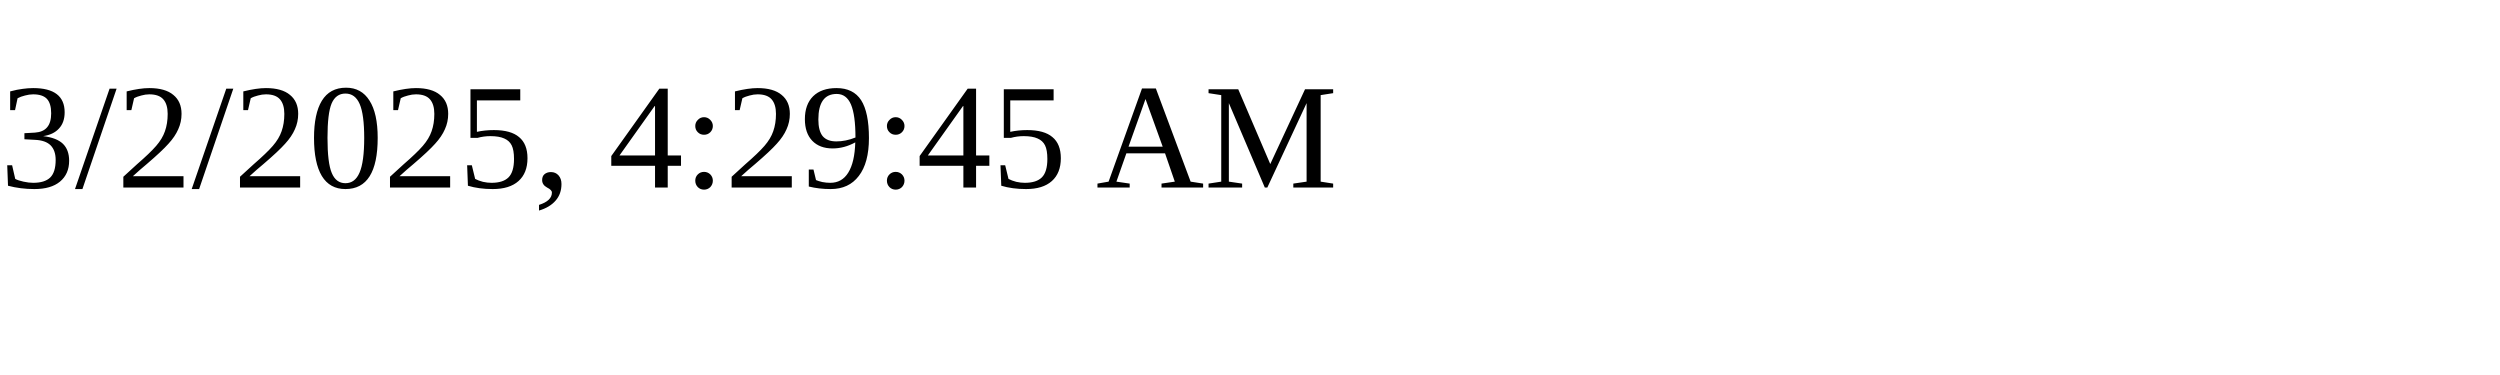
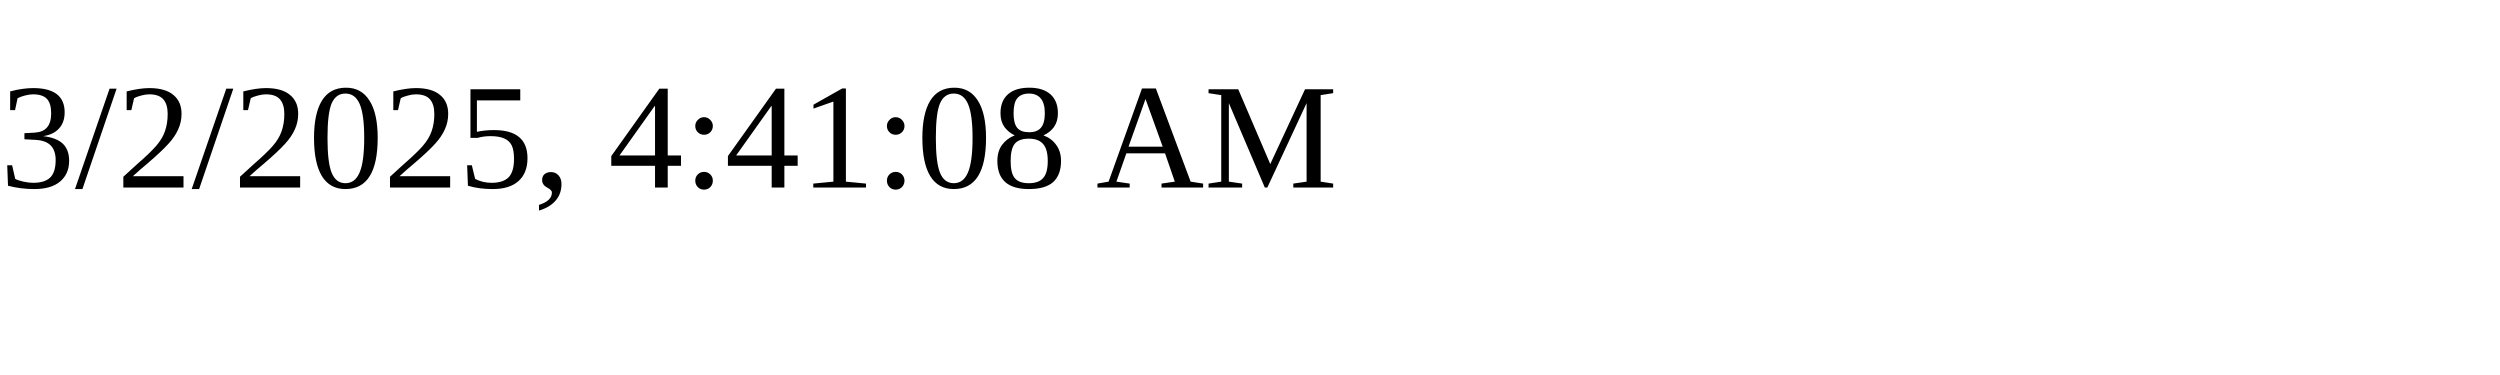
<svg xmlns="http://www.w3.org/2000/svg" height="30" width="200">
-   <text x="0" y="15">3/2/2025, 4:29:45 AM</text>
+   <text x="0" y="15">3/2/2025, 4:41:08 AM</text>
</svg>
